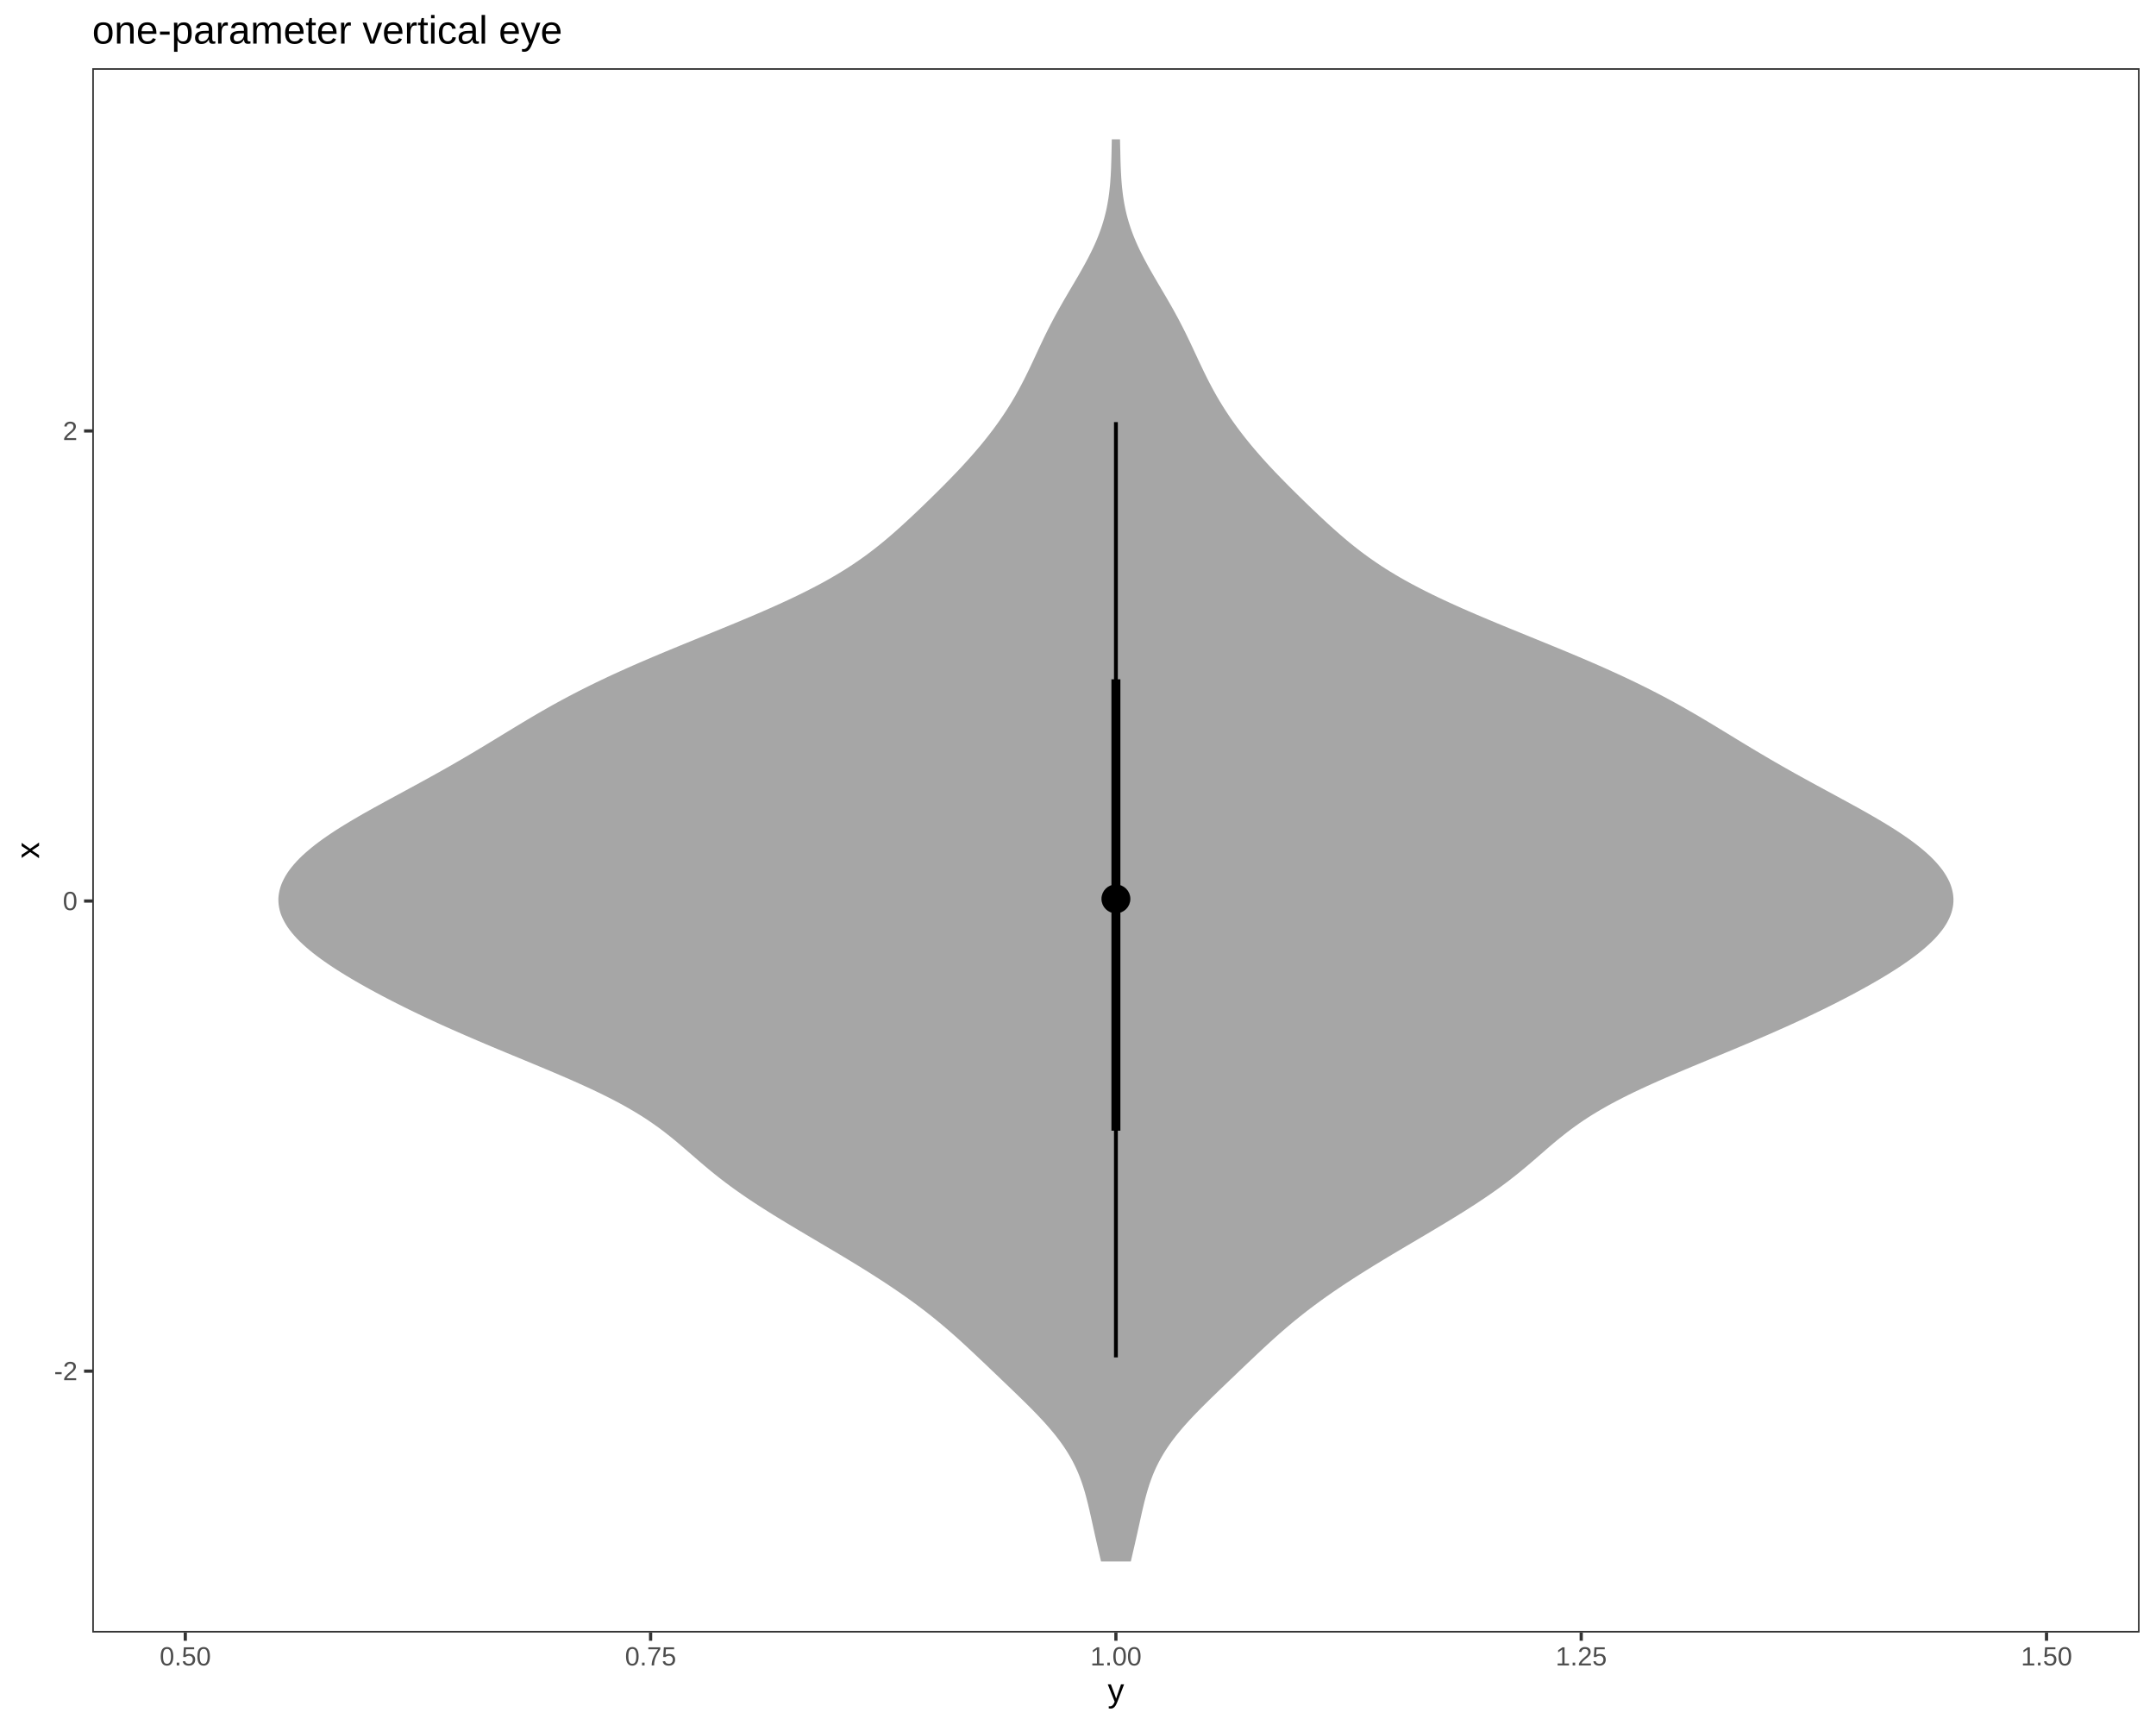
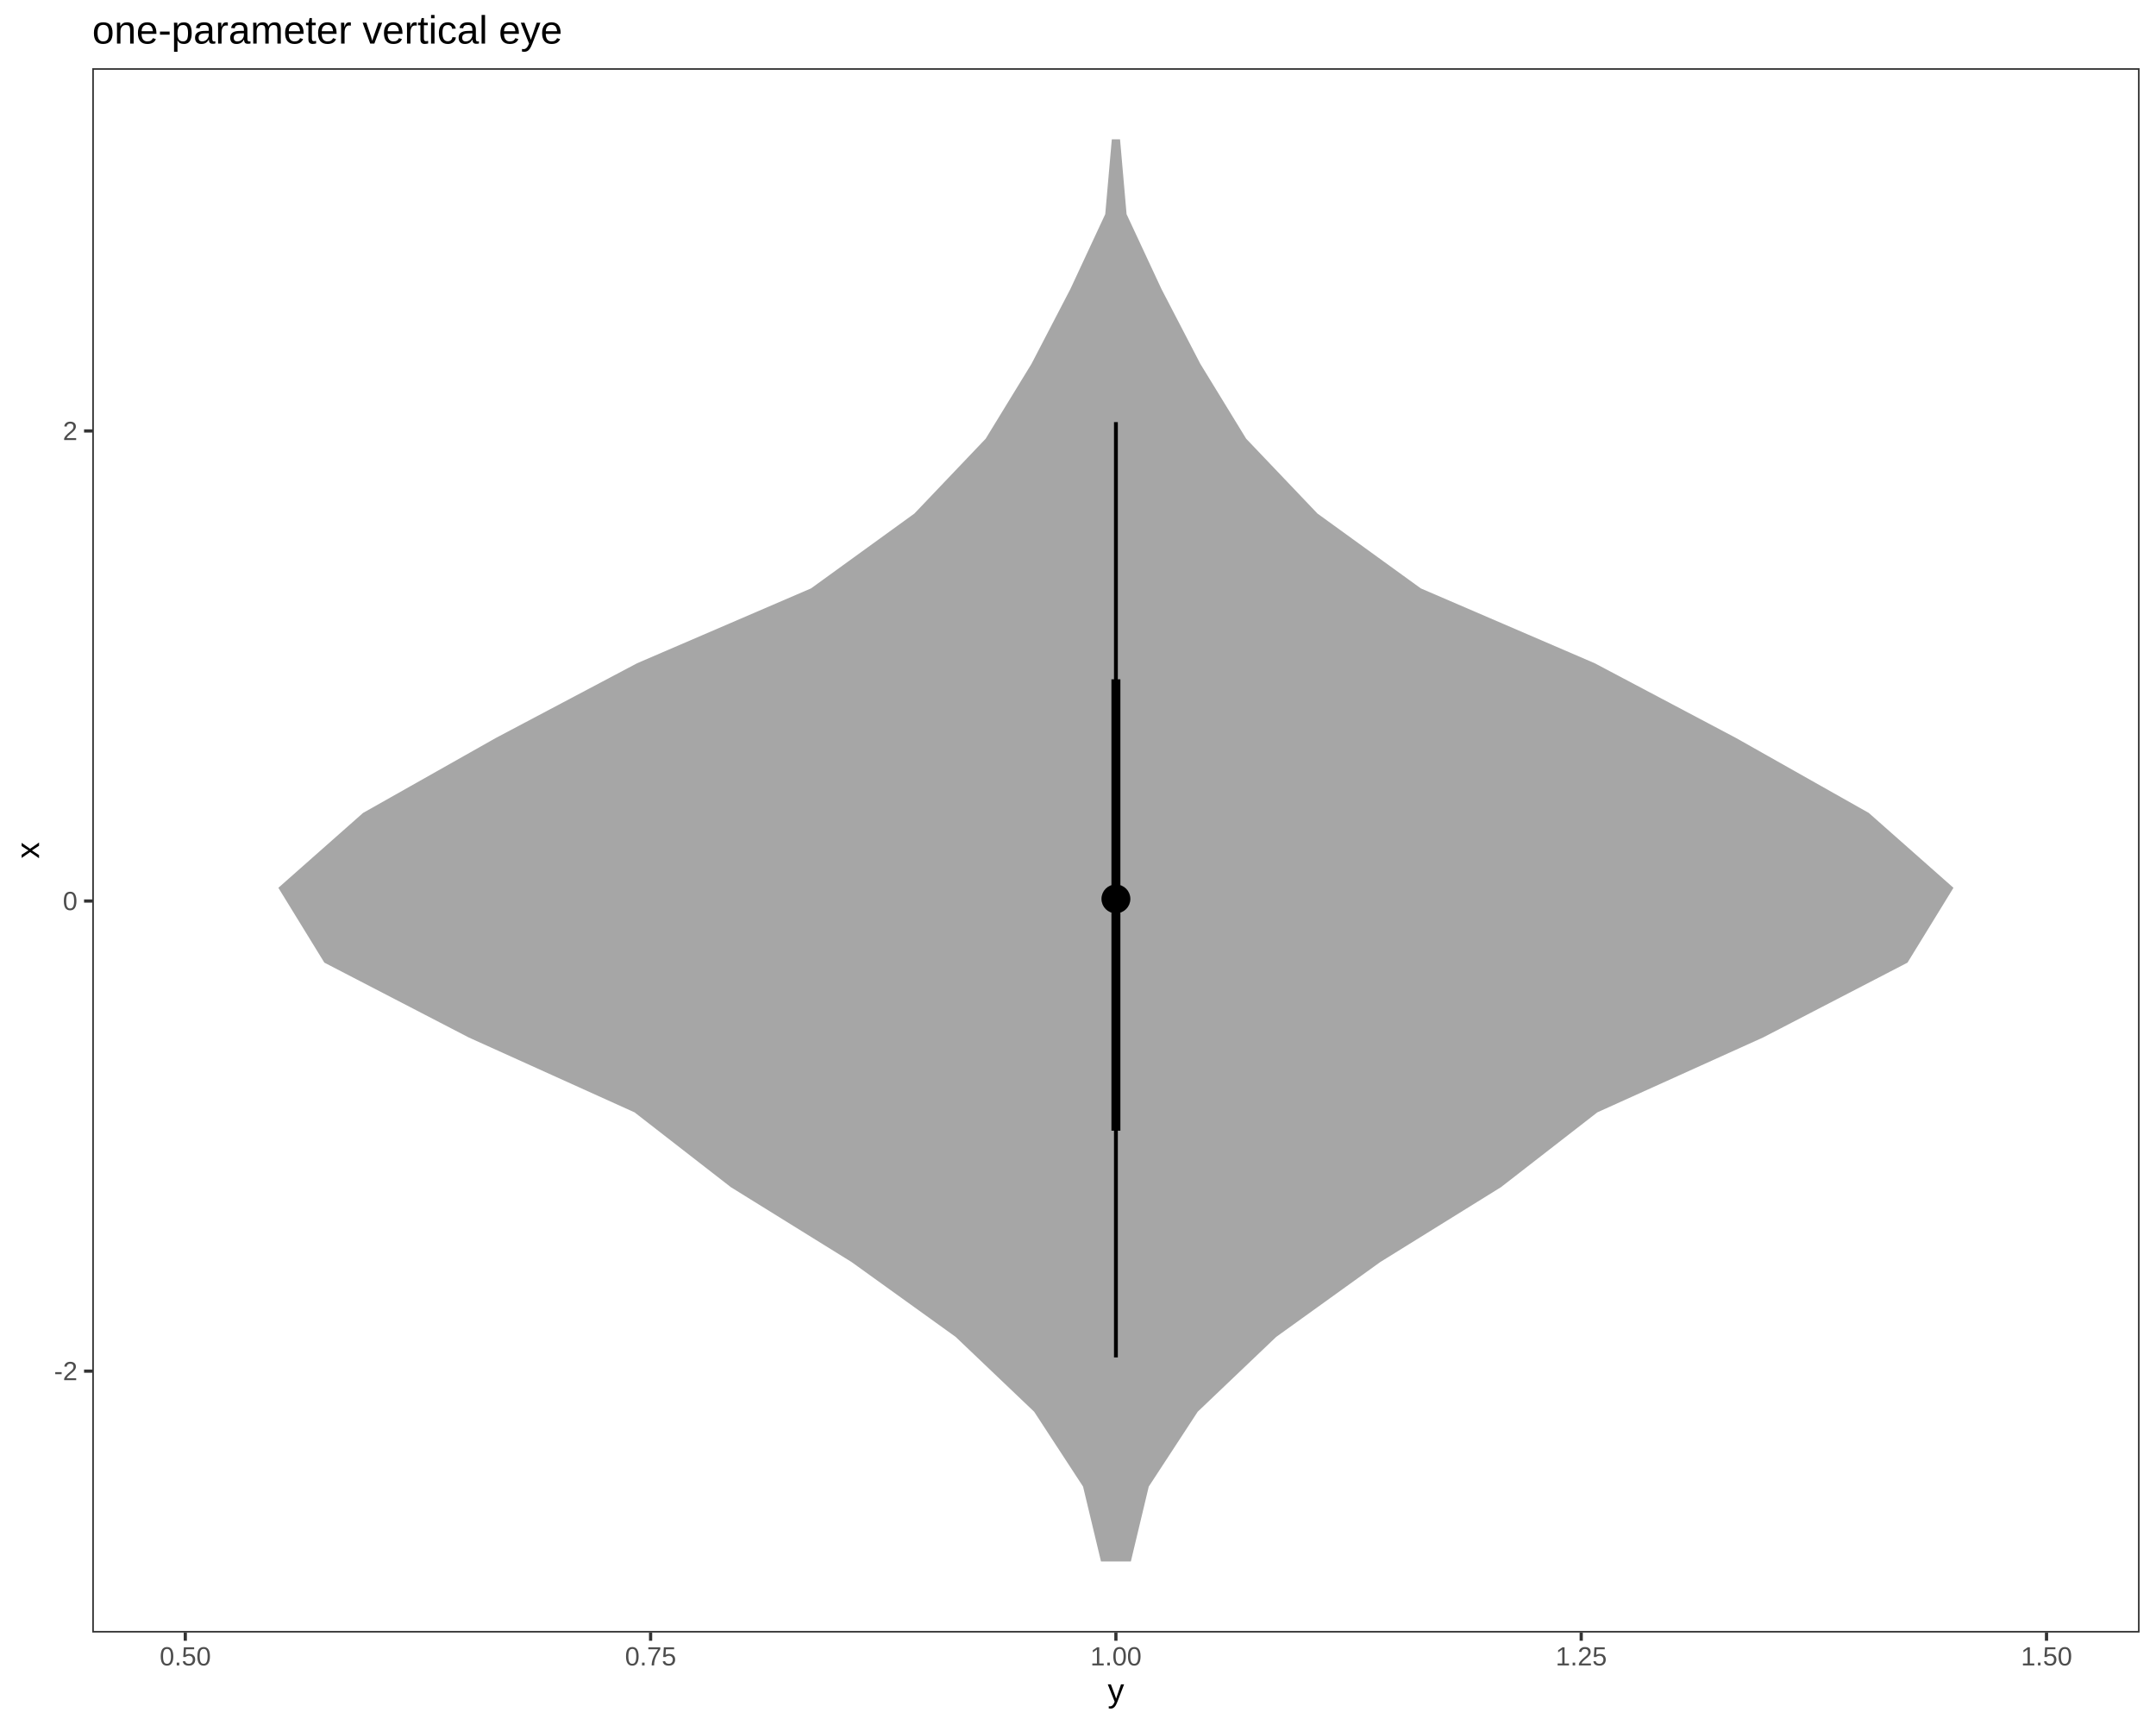
<svg xmlns="http://www.w3.org/2000/svg" viewBox="0 0 720.00 576.00">
  <defs>
    <style type="text/css">
    line, polyline, polygon, path, rect, circle {
      fill: none;
      stroke: #000000;
      stroke-linecap: round;
      stroke-linejoin: round;
      stroke-miterlimit: 10.00;
    }
  </style>
  </defs>
  <rect width="100%" height="100%" style="stroke: none; fill: #FFFFFF;" />
  <rect x="0.00" y="0.00" width="720.00" height="576.00" style="stroke-width: 1.07; stroke: #FFFFFF; fill: #FFFFFF;" />
  <defs>
    <clipPath id="cpMzAuODF8NzE0LjUyfDU0NS4xM3wyMi43Nw==">
      <rect x="30.81" y="22.77" width="683.71" height="522.36" />
    </clipPath>
  </defs>
  <rect x="30.81" y="22.77" width="683.71" height="522.36" style="stroke-width: 1.07; stroke: none; fill: #FFFFFF;" clip-path="url(#cpMzAuODF8NzE0LjUyfDU0NS4xM3wyMi43Nw==)" />
-   <polygon points="377.64,521.39 377.86,520.44 378.08,519.49 378.30,518.54 378.52,517.59 378.74,516.64 378.96,515.69 379.17,514.74 379.39,513.79 379.60,512.84 379.82,511.89 380.03,510.94 380.24,509.99 380.45,509.04 380.66,508.09 380.87,507.14 381.08,506.19 381.29,505.24 381.51,504.29 381.73,503.34 381.96,502.39 382.19,501.44 382.44,500.49 382.69,499.54 382.95,498.59 383.23,497.64 383.52,496.69 383.82,495.74 384.15,494.79 384.49,493.84 384.85,492.89 385.23,491.94 385.64,491.00 386.07,490.05 386.53,489.10 387.01,488.15 387.52,487.20 388.06,486.25 388.62,485.30 389.21,484.35 389.84,483.40 390.49,482.45 391.17,481.50 391.88,480.55 392.61,479.60 393.37,478.65 394.16,477.70 394.97,476.75 395.80,475.80 396.65,474.85 397.52,473.90 398.42,472.95 399.33,472.00 400.25,471.05 401.19,470.10 402.14,469.15 403.10,468.20 404.06,467.25 405.04,466.30 406.02,465.35 407.00,464.40 407.99,463.45 408.98,462.50 409.97,461.55 410.96,460.60 411.96,459.65 412.95,458.70 413.94,457.75 414.94,456.80 415.93,455.85 416.93,454.90 417.93,453.96 418.93,453.01 419.93,452.06 420.95,451.11 421.96,450.16 422.99,449.21 424.03,448.26 425.07,447.31 426.13,446.36 427.20,445.41 428.29,444.46 429.39,443.51 430.51,442.56 431.64,441.61 432.80,440.66 433.98,439.71 435.18,438.76 436.39,437.81 437.64,436.86 438.90,435.91 440.19,434.96 441.49,434.01 442.82,433.06 444.18,432.11 445.55,431.16 446.95,430.21 448.36,429.26 449.80,428.31 451.26,427.36 452.73,426.41 454.22,425.46 455.73,424.51 457.26,423.56 458.79,422.61 460.35,421.66 461.91,420.71 463.48,419.76 465.06,418.81 466.66,417.86 468.25,416.92 469.85,415.97 471.46,415.02 473.07,414.07 474.67,413.12 476.28,412.17 477.88,411.22 479.48,410.27 481.06,409.32 482.64,408.37 484.21,407.42 485.76,406.47 487.31,405.52 488.83,404.57 490.33,403.62 491.81,402.67 493.28,401.72 494.71,400.77 496.12,399.82 497.51,398.87 498.87,397.92 500.21,396.97 501.51,396.02 502.79,395.07 504.04,394.12 505.26,393.17 506.47,392.22 507.64,391.27 508.79,390.32 509.93,389.37 511.05,388.42 512.16,387.47 513.26,386.52 514.35,385.57 515.45,384.62 516.54,383.67 517.64,382.72 518.76,381.77 519.90,380.82 521.06,379.88 522.25,378.93 523.46,377.98 524.72,377.03 526.02,376.08 527.36,375.13 528.75,374.18 530.19,373.23 531.69,372.28 533.25,371.33 534.86,370.38 536.52,369.43 538.25,368.48 540.04,367.53 541.88,366.58 543.78,365.63 545.72,364.68 547.73,363.73 549.78,362.78 551.88,361.83 554.01,360.88 556.18,359.93 558.38,358.98 560.62,358.03 562.87,357.08 565.13,356.13 567.42,355.18 569.71,354.23 572.00,353.28 574.29,352.33 576.58,351.38 578.87,350.43 581.13,349.48 583.39,348.53 585.62,347.58 587.84,346.63 590.04,345.68 592.21,344.73 594.35,343.78 596.48,342.84 598.57,341.89 600.64,340.94 602.68,339.99 604.69,339.04 606.67,338.09 608.63,337.14 610.56,336.19 612.46,335.24 614.32,334.29 616.17,333.34 617.98,332.39 619.76,331.44 621.51,330.49 623.23,329.54 624.92,328.59 626.58,327.64 628.19,326.69 629.77,325.74 631.32,324.79 632.82,323.84 634.29,322.89 635.70,321.94 637.07,320.99 638.40,320.04 639.68,319.09 640.90,318.14 642.06,317.19 643.17,316.24 644.23,315.29 645.23,314.34 646.17,313.39 647.03,312.44 647.84,311.49 648.59,310.54 649.27,309.59 649.88,308.64 650.42,307.69 650.90,306.74 651.31,305.80 651.66,304.85 651.93,303.90 652.14,302.95 652.28,302.00 652.35,301.05 652.36,300.10 652.29,299.15 652.16,298.20 651.96,297.25 651.70,296.30 651.38,295.35 650.98,294.40 650.51,293.45 649.98,292.50 649.40,291.55 648.75,290.60 648.02,289.65 647.23,288.70 646.39,287.75 645.48,286.80 644.52,285.85 643.48,284.90 642.39,283.95 641.25,283.00 640.05,282.05 638.80,281.10 637.49,280.15 636.13,279.20 634.73,278.25 633.29,277.30 631.79,276.35 630.26,275.40 628.69,274.45 627.09,273.50 625.46,272.55 623.80,271.60 622.12,270.65 620.42,269.70 618.70,268.76 616.97,267.81 615.22,266.86 613.48,265.91 611.72,264.96 609.97,264.01 608.22,263.06 606.47,262.11 604.73,261.16 603.00,260.21 601.27,259.26 599.56,258.31 597.87,257.36 596.19,256.41 594.52,255.46 592.87,254.51 591.23,253.56 589.61,252.61 588.00,251.66 586.40,250.71 584.81,249.76 583.24,248.81 581.67,247.86 580.11,246.91 578.55,245.96 577.00,245.01 575.44,244.06 573.87,243.11 572.31,242.16 570.73,241.21 569.14,240.26 567.54,239.31 565.91,238.36 564.27,237.41 562.61,236.46 560.92,235.51 559.21,234.56 557.46,233.61 555.69,232.66 553.89,231.72 552.05,230.77 550.17,229.82 548.26,228.87 546.32,227.92 544.35,226.97 542.34,226.02 540.28,225.07 538.20,224.12 536.09,223.17 533.95,222.22 531.77,221.27 529.56,220.32 527.33,219.37 525.08,218.42 522.80,217.47 520.51,216.52 518.20,215.57 515.88,214.62 513.55,213.67 511.22,212.72 508.89,211.77 506.56,210.82 504.23,209.87 501.92,208.92 499.62,207.97 497.35,207.02 495.09,206.07 492.86,205.12 490.65,204.17 488.48,203.22 486.36,202.27 484.26,201.32 482.21,200.37 480.19,199.42 478.23,198.47 476.32,197.52 474.45,196.57 472.63,195.62 470.86,194.68 469.14,193.73 467.48,192.78 465.86,191.83 464.29,190.88 462.76,189.93 461.29,188.98 459.87,188.03 458.48,187.08 457.13,186.13 455.82,185.18 454.55,184.23 453.32,183.28 452.11,182.33 450.93,181.38 449.78,180.43 448.66,179.48 447.55,178.53 446.47,177.58 445.40,176.63 444.34,175.68 443.30,174.73 442.27,173.78 441.25,172.83 440.24,171.88 439.24,170.93 438.24,169.98 437.25,169.03 436.27,168.08 435.29,167.13 434.32,166.18 433.35,165.23 432.39,164.28 431.43,163.33 430.48,162.38 429.54,161.43 428.61,160.48 427.68,159.53 426.76,158.58 425.85,157.64 424.96,156.69 424.07,155.74 423.19,154.79 422.33,153.84 421.47,152.89 420.64,151.94 419.81,150.99 418.99,150.04 418.19,149.09 417.40,148.14 416.63,147.19 415.87,146.24 415.12,145.29 414.39,144.34 413.67,143.39 412.97,142.44 412.28,141.49 411.60,140.54 410.94,139.59 410.30,138.64 409.67,137.69 409.05,136.74 408.45,135.79 407.86,134.84 407.28,133.89 406.72,132.94 406.17,131.99 405.63,131.04 405.11,130.09 404.60,129.14 404.10,128.19 403.60,127.24 403.12,126.29 402.65,125.34 402.18,124.39 401.72,123.44 401.27,122.49 400.82,121.54 400.37,120.60 399.93,119.65 399.49,118.70 399.04,117.75 398.60,116.80 398.16,115.85 397.71,114.90 397.26,113.95 396.80,113.00 396.34,112.05 395.88,111.10 395.40,110.15 394.92,109.20 394.43,108.25 393.94,107.30 393.44,106.35 392.92,105.40 392.41,104.45 391.88,103.50 391.35,102.55 390.81,101.60 390.26,100.65 389.71,99.70 389.16,98.75 388.60,97.80 388.04,96.85 387.48,95.90 386.92,94.95 386.37,94.00 385.81,93.05 385.26,92.10 384.71,91.15 384.17,90.20 383.63,89.25 383.11,88.30 382.60,87.35 382.09,86.40 381.60,85.45 381.12,84.50 380.65,83.56 380.20,82.61 379.77,81.66 379.35,80.71 378.95,79.76 378.56,78.81 378.20,77.86 377.85,76.91 377.52,75.96 377.21,75.01 376.91,74.06 376.64,73.11 376.38,72.16 376.14,71.21 375.92,70.26 375.72,69.31 375.53,68.36 375.36,67.41 375.21,66.46 375.06,65.51 374.94,64.56 374.83,63.61 374.72,62.66 374.63,61.71 374.55,60.76 374.48,59.81 374.42,58.86 374.37,57.91 374.32,56.96 374.28,56.01 374.24,55.06 374.21,54.11 374.18,53.16 374.16,52.21 374.14,51.26 374.12,50.31 374.09,49.36 374.07,48.41 374.05,47.46 374.03,46.52 371.29,46.52 371.27,47.46 371.25,48.41 371.23,49.36 371.21,50.31 371.19,51.26 371.17,52.21 371.14,53.16 371.11,54.11 371.08,55.06 371.05,56.01 371.01,56.96 370.96,57.91 370.91,58.86 370.84,59.81 370.78,60.76 370.70,61.71 370.60,62.66 370.50,63.61 370.39,64.56 370.26,65.51 370.12,66.46 369.96,67.41 369.79,68.36 369.61,69.31 369.41,70.26 369.18,71.21 368.94,72.16 368.69,73.11 368.41,74.06 368.12,75.01 367.81,75.96 367.48,76.91 367.13,77.86 366.76,78.81 366.38,79.76 365.98,80.71 365.56,81.66 365.12,82.61 364.67,83.56 364.21,84.50 363.73,85.45 363.24,86.40 362.73,87.35 362.22,88.30 361.69,89.25 361.16,90.20 360.62,91.15 360.07,92.10 359.52,93.05 358.96,94.00 358.40,94.95 357.84,95.90 357.28,96.85 356.72,97.80 356.17,98.75 355.61,99.70 355.06,100.65 354.52,101.60 353.98,102.55 353.45,103.50 352.92,104.45 352.40,105.40 351.89,106.35 351.39,107.30 350.89,108.25 350.41,109.20 349.92,110.15 349.45,111.10 348.98,112.05 348.52,113.00 348.07,113.95 347.62,114.90 347.17,115.85 346.73,116.80 346.28,117.75 345.84,118.70 345.40,119.65 344.96,120.60 344.51,121.54 344.06,122.49 343.61,123.44 343.15,124.39 342.68,125.34 342.21,126.29 341.72,127.24 341.23,128.19 340.73,129.14 340.22,130.09 339.69,131.04 339.16,131.99 338.61,132.94 338.05,133.89 337.47,134.84 336.88,135.79 336.28,136.74 335.66,137.69 335.03,138.64 334.38,139.59 333.72,140.54 333.05,141.49 332.36,142.44 331.66,143.39 330.94,144.34 330.21,145.29 329.46,146.24 328.70,147.19 327.93,148.14 327.14,149.09 326.33,150.04 325.52,150.99 324.69,151.94 323.85,152.89 323.00,153.84 322.13,154.79 321.26,155.74 320.37,156.69 319.47,157.64 318.56,158.58 317.65,159.53 316.72,160.48 315.79,161.43 314.85,162.38 313.90,163.33 312.94,164.28 311.98,165.23 311.01,166.18 310.04,167.13 309.06,168.08 308.08,169.03 307.09,169.98 306.09,170.93 305.09,171.88 304.07,172.83 303.05,173.78 302.02,174.73 300.98,175.68 299.93,176.63 298.86,177.58 297.77,178.53 296.67,179.48 295.54,180.43 294.39,181.38 293.21,182.33 292.01,183.28 290.77,184.23 289.51,185.18 288.20,186.13 286.85,187.08 285.46,188.03 284.04,188.98 282.57,189.93 281.04,190.88 279.47,191.83 277.85,192.78 276.19,193.73 274.47,194.68 272.70,195.62 270.88,196.57 269.01,197.52 267.10,198.47 265.13,199.42 263.12,200.37 261.06,201.32 258.97,202.27 256.84,203.22 254.67,204.17 252.47,205.12 250.24,206.07 247.98,207.02 245.71,207.97 243.41,208.92 241.09,209.87 238.77,210.82 236.44,211.77 234.11,212.72 231.78,213.67 229.45,214.62 227.13,215.57 224.82,216.52 222.53,217.47 220.25,218.42 218.00,219.37 215.77,220.32 213.56,221.27 211.38,222.22 209.24,223.17 207.13,224.12 205.04,225.07 202.99,226.02 200.98,226.97 199.00,227.92 197.06,228.87 195.15,229.82 193.28,230.77 191.44,231.72 189.64,232.66 187.87,233.61 186.12,234.56 184.40,235.51 182.72,236.46 181.06,237.41 179.41,238.36 177.79,239.31 176.19,240.26 174.60,241.21 173.02,242.16 171.45,243.11 169.89,244.06 168.33,245.01 166.78,245.96 165.22,246.91 163.65,247.86 162.09,248.81 160.51,249.76 158.93,250.71 157.33,251.66 155.72,252.61 154.10,253.56 152.46,254.51 150.81,255.46 149.14,256.41 147.46,257.36 145.76,258.31 144.05,259.26 142.33,260.21 140.60,261.16 138.86,262.11 137.11,263.06 135.36,264.01 133.61,264.96 131.85,265.91 130.10,266.86 128.36,267.81 126.63,268.76 124.91,269.70 123.21,270.65 121.52,271.60 119.86,272.55 118.24,273.50 116.64,274.45 115.07,275.40 113.54,276.35 112.04,277.30 110.60,278.25 109.20,279.20 107.84,280.15 106.53,281.10 105.27,282.05 104.08,283.00 102.94,283.95 101.85,284.90 100.81,285.85 99.84,286.80 98.94,287.75 98.10,288.70 97.31,289.65 96.58,290.60 95.93,291.55 95.34,292.50 94.82,293.45 94.35,294.40 93.95,295.35 93.62,296.30 93.36,297.25 93.17,298.20 93.03,299.15 92.96,300.10 92.98,301.05 93.05,302.00 93.19,302.95 93.39,303.90 93.66,304.85 94.01,305.80 94.43,306.74 94.91,307.69 95.45,308.64 96.06,309.59 96.74,310.54 97.49,311.49 98.30,312.44 99.16,313.39 100.10,314.34 101.10,315.29 102.15,316.24 103.26,317.19 104.43,318.14 105.65,319.09 106.93,320.04 108.25,320.99 109.62,321.94 111.04,322.89 112.50,323.84 114.01,324.79 115.55,325.74 117.13,326.69 118.75,327.64 120.41,328.59 122.10,329.54 123.82,330.49 125.57,331.44 127.35,332.39 129.16,333.34 131.00,334.29 132.87,335.24 134.77,336.19 136.69,337.14 138.65,338.09 140.64,339.04 142.65,339.99 144.69,340.94 146.75,341.89 148.85,342.84 150.97,343.78 153.12,344.73 155.29,345.68 157.49,346.63 159.70,347.58 161.94,348.53 164.19,349.48 166.46,350.43 168.74,351.38 171.03,352.33 173.33,353.28 175.62,354.23 177.91,355.18 180.19,356.13 182.46,357.08 184.71,358.03 186.94,358.98 189.15,359.93 191.32,360.88 193.45,361.83 195.54,362.78 197.60,363.73 199.60,364.68 201.55,365.63 203.45,366.58 205.29,367.53 207.08,368.48 208.81,369.43 210.47,370.38 212.08,371.33 213.64,372.28 215.14,373.23 216.58,374.18 217.96,375.13 219.31,376.08 220.61,377.03 221.87,377.98 223.08,378.93 224.27,379.88 225.43,380.82 226.56,381.77 227.68,382.72 228.79,383.67 229.88,384.62 230.98,385.57 232.07,386.52 233.17,387.47 234.28,388.42 235.40,389.37 236.53,390.32 237.69,391.27 238.86,392.22 240.06,393.17 241.29,394.12 242.54,395.07 243.82,396.02 245.12,396.97 246.46,397.92 247.82,398.87 249.20,399.82 250.61,400.77 252.05,401.72 253.51,402.67 255.00,403.62 256.50,404.57 258.02,405.52 259.56,406.47 261.12,407.42 262.69,408.37 264.26,409.32 265.85,410.27 267.45,411.22 269.05,412.17 270.65,413.12 272.26,414.07 273.87,415.02 275.47,415.97 277.07,416.92 278.67,417.86 280.26,418.81 281.85,419.76 283.42,420.71 284.98,421.66 286.53,422.61 288.07,423.56 289.60,424.51 291.10,425.46 292.59,426.41 294.07,427.36 295.53,428.31 296.96,429.26 298.38,430.21 299.77,431.16 301.15,432.11 302.50,433.06 303.83,434.01 305.14,434.96 306.43,435.91 307.69,436.86 308.94,437.81 310.15,438.76 311.35,439.71 312.53,440.66 313.68,441.61 314.82,442.56 315.94,443.51 317.04,444.46 318.13,445.41 319.20,446.36 320.26,447.31 321.30,448.26 322.34,449.21 323.36,450.16 324.38,451.11 325.39,452.06 326.40,453.01 327.40,453.96 328.40,454.90 329.40,455.85 330.39,456.80 331.38,457.75 332.38,458.70 333.37,459.65 334.36,460.60 335.36,461.55 336.35,462.50 337.34,463.45 338.32,464.40 339.31,465.35 340.29,466.30 341.26,467.25 342.23,468.20 343.19,469.15 344.14,470.10 345.08,471.05 346.00,472.00 346.91,472.95 347.80,473.90 348.68,474.85 349.53,475.80 350.36,476.75 351.17,477.70 351.96,478.65 352.72,479.60 353.45,480.55 354.16,481.50 354.84,482.45 355.49,483.40 356.11,484.35 356.70,485.30 357.27,486.25 357.81,487.20 358.32,488.15 358.80,489.10 359.26,490.05 359.69,491.00 360.09,491.94 360.48,492.89 360.84,493.84 361.18,494.79 361.50,495.74 361.81,496.69 362.10,497.64 362.38,498.59 362.64,499.54 362.89,500.49 363.13,501.44 363.37,502.39 363.59,503.34 363.82,504.29 364.03,505.24 364.25,506.19 364.46,507.14 364.67,508.09 364.88,509.04 365.09,509.99 365.30,510.94 365.51,511.89 365.72,512.84 365.94,513.79 366.15,514.74 366.37,515.69 366.59,516.64 366.81,517.59 367.03,518.54 367.25,519.49 367.47,520.44 367.69,521.39 " style="stroke-width: 2.13; stroke: none; fill: #A6A6A6;" clip-path="url(#cpMzAuODF8NzE0LjUyfDU0NS4xM3wyMi43Nw==)" />
+   <polygon points="377.65,521.39 383.63,496.39 399.97,471.40 426.19,446.41 460.95,421.41 501.24,396.42 533.43,371.43 588.78,346.43 637.01,321.44 652.36,296.45 624.09,271.45 579.82,246.46 532.57,221.47 474.48,196.47 439.97,171.48 416.16,146.49 400.85,121.49 387.87,96.50 376.22,71.51 374.04,46.52 371.29,46.52 369.10,71.51 357.46,96.50 344.47,121.49 329.17,146.49 305.36,171.48 270.85,196.47 212.75,221.47 165.50,246.46 121.24,271.45 92.96,296.45 108.32,321.44 156.55,346.43 211.90,371.43 244.08,396.42 284.38,421.41 319.14,446.41 345.36,471.40 361.69,496.39 367.68,521.39 " style="stroke-width: 2.13; stroke: none; fill: #A6A6A6;" clip-path="url(#cpMzAuODF8NzE0LjUyfDU0NS4xM3wyMi43Nw==)" />
  <line x1="372.66" y1="453.25" x2="372.66" y2="140.94" style="stroke-width: 1.28; stroke-linecap: butt;" clip-path="url(#cpMzAuODF8NzE0LjUyfDU0NS4xM3wyMi43Nw==)" />
  <line x1="372.66" y1="377.54" x2="372.66" y2="226.82" style="stroke-width: 2.99; stroke-linecap: butt;" clip-path="url(#cpMzAuODF8NzE0LjUyfDU0NS4xM3wyMi43Nw==)" />
  <circle cx="372.66" cy="300.15" r="1.68pt" style="stroke-width: 1.06; fill: #000000;" clip-path="url(#cpMzAuODF8NzE0LjUyfDU0NS4xM3wyMi43Nw==)" />
  <circle cx="372.66" cy="300.15" r="3.22pt" style="stroke-width: 1.06; fill: #000000;" clip-path="url(#cpMzAuODF8NzE0LjUyfDU0NS4xM3wyMi43Nw==)" />
  <rect x="30.81" y="22.77" width="683.71" height="522.36" style="stroke-width: 1.07; stroke: #333333;" clip-path="url(#cpMzAuODF8NzE0LjUyfDU0NS4xM3wyMi43Nw==)" />
  <defs>
    <clipPath id="cpMC4wMHw3MjAuMDB8NTc2LjAwfDAuMDA=">
      <rect x="0.00" y="0.00" width="720.00" height="576.00" />
    </clipPath>
  </defs>
  <g clip-path="url(#cpMC4wMHw3MjAuMDB8NTc2LjAwfDAuMDA=)">
    <text x="18.06" y="460.86" style="font-size: 8.80px; fill: #4D4D4D; font-family: Liberation Sans;" textLength="7.81px" lengthAdjust="spacingAndGlyphs">-2</text>
  </g>
  <g clip-path="url(#cpMC4wMHw3MjAuMDB8NTc2LjAwfDAuMDA=)">
    <text x="20.98" y="303.90" style="font-size: 8.80px; fill: #4D4D4D; font-family: Liberation Sans;" textLength="4.89px" lengthAdjust="spacingAndGlyphs">0</text>
  </g>
  <g clip-path="url(#cpMC4wMHw3MjAuMDB8NTc2LjAwfDAuMDA=)">
    <text x="20.98" y="146.94" style="font-size: 8.80px; fill: #4D4D4D; font-family: Liberation Sans;" textLength="4.89px" lengthAdjust="spacingAndGlyphs">2</text>
  </g>
  <polyline points="28.07,457.84 30.81,457.84 " style="stroke-width: 1.07; stroke: #333333; stroke-linecap: butt;" clip-path="url(#cpMC4wMHw3MjAuMDB8NTc2LjAwfDAuMDA=)" />
  <polyline points="28.07,300.87 30.81,300.87 " style="stroke-width: 1.07; stroke: #333333; stroke-linecap: butt;" clip-path="url(#cpMC4wMHw3MjAuMDB8NTc2LjAwfDAuMDA=)" />
  <polyline points="28.07,143.91 30.81,143.91 " style="stroke-width: 1.07; stroke: #333333; stroke-linecap: butt;" clip-path="url(#cpMC4wMHw3MjAuMDB8NTc2LjAwfDAuMDA=)" />
  <polyline points="61.88,547.87 61.88,545.13 " style="stroke-width: 1.07; stroke: #333333; stroke-linecap: butt;" clip-path="url(#cpMC4wMHw3MjAuMDB8NTc2LjAwfDAuMDA=)" />
  <polyline points="217.27,547.87 217.27,545.13 " style="stroke-width: 1.07; stroke: #333333; stroke-linecap: butt;" clip-path="url(#cpMC4wMHw3MjAuMDB8NTc2LjAwfDAuMDA=)" />
  <polyline points="372.66,547.87 372.66,545.13 " style="stroke-width: 1.07; stroke: #333333; stroke-linecap: butt;" clip-path="url(#cpMC4wMHw3MjAuMDB8NTc2LjAwfDAuMDA=)" />
  <polyline points="528.05,547.87 528.05,545.13 " style="stroke-width: 1.07; stroke: #333333; stroke-linecap: butt;" clip-path="url(#cpMC4wMHw3MjAuMDB8NTc2LjAwfDAuMDA=)" />
  <polyline points="683.44,547.87 683.44,545.13 " style="stroke-width: 1.07; stroke: #333333; stroke-linecap: butt;" clip-path="url(#cpMC4wMHw3MjAuMDB8NTc2LjAwfDAuMDA=)" />
  <g clip-path="url(#cpMC4wMHw3MjAuMDB8NTc2LjAwfDAuMDA=)">
    <text x="53.33" y="556.11" style="font-size: 8.80px; fill: #4D4D4D; font-family: Liberation Sans;" textLength="17.11px" lengthAdjust="spacingAndGlyphs">0.50</text>
  </g>
  <g clip-path="url(#cpMC4wMHw3MjAuMDB8NTc2LjAwfDAuMDA=)">
    <text x="208.72" y="556.11" style="font-size: 8.80px; fill: #4D4D4D; font-family: Liberation Sans;" textLength="17.11px" lengthAdjust="spacingAndGlyphs">0.75</text>
  </g>
  <g clip-path="url(#cpMC4wMHw3MjAuMDB8NTc2LjAwfDAuMDA=)">
    <text x="364.11" y="556.11" style="font-size: 8.80px; fill: #4D4D4D; font-family: Liberation Sans;" textLength="17.11px" lengthAdjust="spacingAndGlyphs">1.00</text>
  </g>
  <g clip-path="url(#cpMC4wMHw3MjAuMDB8NTc2LjAwfDAuMDA=)">
    <text x="519.50" y="556.11" style="font-size: 8.80px; fill: #4D4D4D; font-family: Liberation Sans;" textLength="17.11px" lengthAdjust="spacingAndGlyphs">1.25</text>
  </g>
  <g clip-path="url(#cpMC4wMHw3MjAuMDB8NTc2LjAwfDAuMDA=)">
    <text x="674.89" y="556.11" style="font-size: 8.80px; fill: #4D4D4D; font-family: Liberation Sans;" textLength="17.11px" lengthAdjust="spacingAndGlyphs">1.50</text>
  </g>
  <g clip-path="url(#cpMC4wMHw3MjAuMDB8NTc2LjAwfDAuMDA=)">
    <text x="369.91" y="568.24" style="font-size: 11.00px; font-family: Liberation Sans;" textLength="5.50px" lengthAdjust="spacingAndGlyphs">y</text>
  </g>
  <g clip-path="url(#cpMC4wMHw3MjAuMDB8NTc2LjAwfDAuMDA=)">
    <text transform="translate(13.04,286.70) rotate(-90)" style="font-size: 11.00px; font-family: Liberation Sans;" textLength="5.50px" lengthAdjust="spacingAndGlyphs">x</text>
  </g>
  <g clip-path="url(#cpMC4wMHw3MjAuMDB8NTc2LjAwfDAuMDA=)">
    <text x="30.81" y="14.56" style="font-size: 13.20px; font-family: Liberation Sans;" textLength="156.77px" lengthAdjust="spacingAndGlyphs">one-parameter vertical eye</text>
  </g>
</svg>
